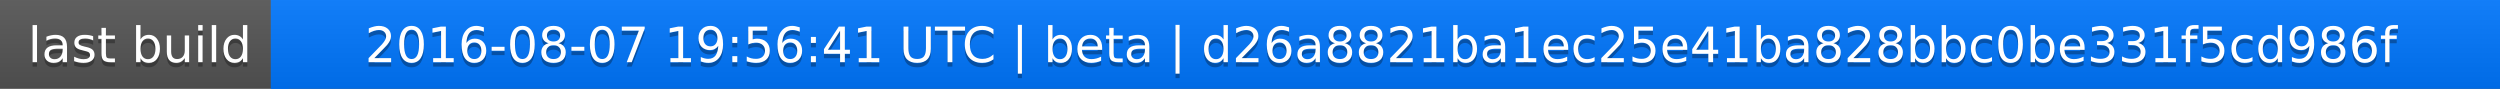
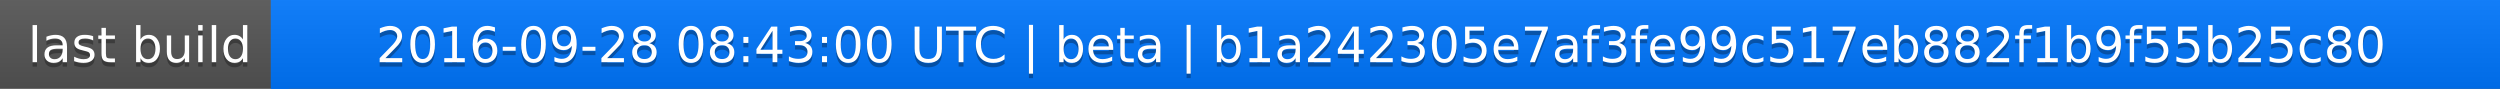
<svg xmlns="http://www.w3.org/2000/svg" width="563" height="20">
  <linearGradient id="a" x2="0" y2="100%">
    <stop offset="0" stop-color="#bbb" stop-opacity=".1" />
    <stop offset="1" stop-opacity=".1" />
  </linearGradient>
  <rect rx="0" width="563" height="20" fill="#555" />
  <rect rx="0" x="61" width="502" height="20" fill="#07f" />
  <path fill="#07f" d="M61 0h4v20h-4z" />
  <rect rx="0" width="563" height="20" fill="url(#a)" />
  <g fill="#fff" text-anchor="middle" font-family="DejaVu Sans,Verdana,Geneva,sans-serif" font-size="11">
    <text x="31.5" y="15" fill="#010101" fill-opacity=".3">last build</text>
    <text x="31.5" y="14">last build</text>
-     <text x="311" y="15" fill="#010101" fill-opacity=".3">2016-08-07 19:56:41 UTC | beta | d26a8821ba1ec25e41ba828bbc0be331f5cd986f</text>
-     <text x="311" y="14">2016-08-07 19:56:41 UTC | beta | d26a8821ba1ec25e41ba828bbc0be331f5cd986f</text>
+     <text x="311" y="15" fill="#010101" fill-opacity=".3">2016-09-28 08:43:00 UTC | beta | b1a242305e7af3fe99c517eb882f1b9f55b25c80</text>
+     <text x="311" y="14">2016-09-28 08:43:00 UTC | beta | b1a242305e7af3fe99c517eb882f1b9f55b25c80</text>
  </g>
</svg>
